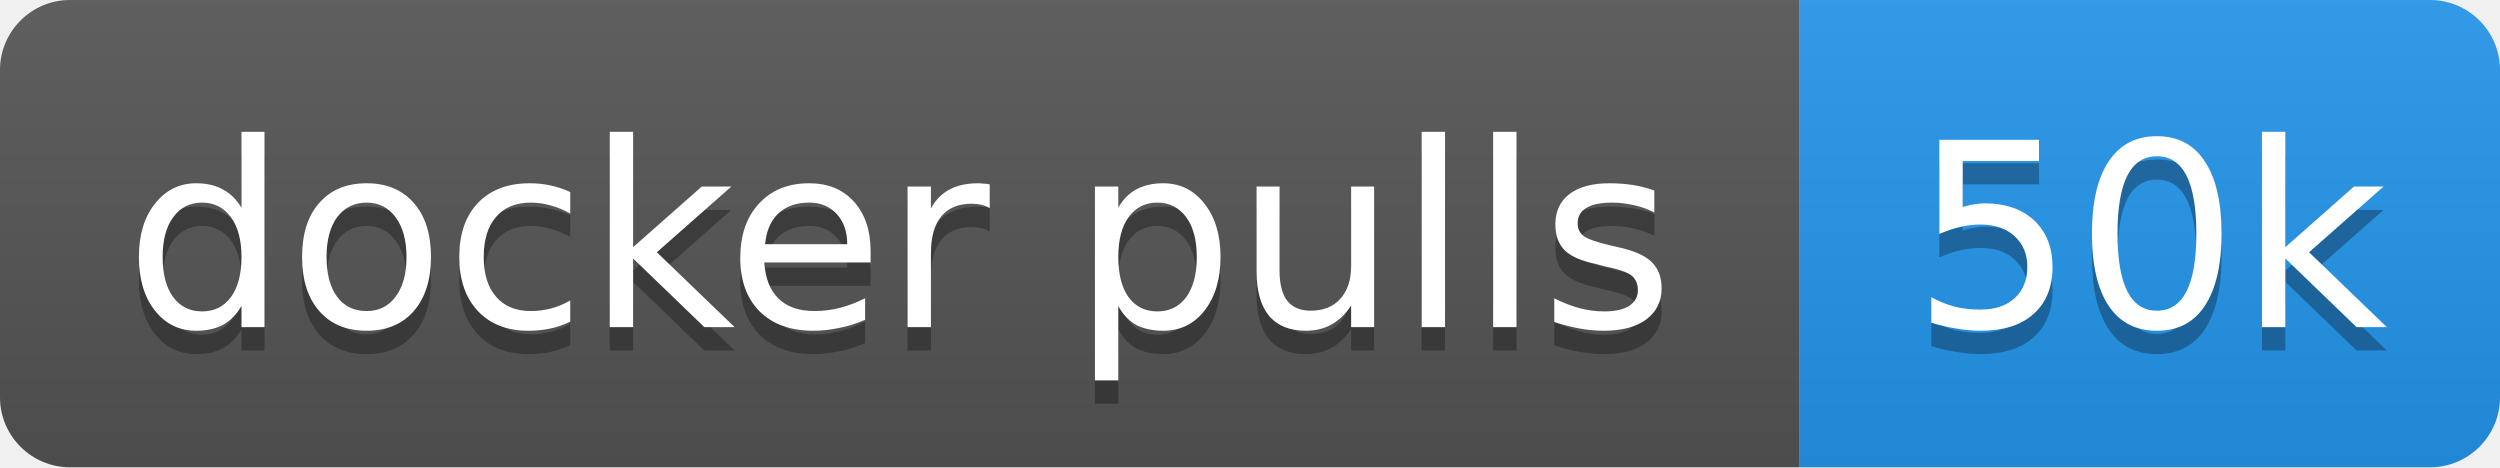
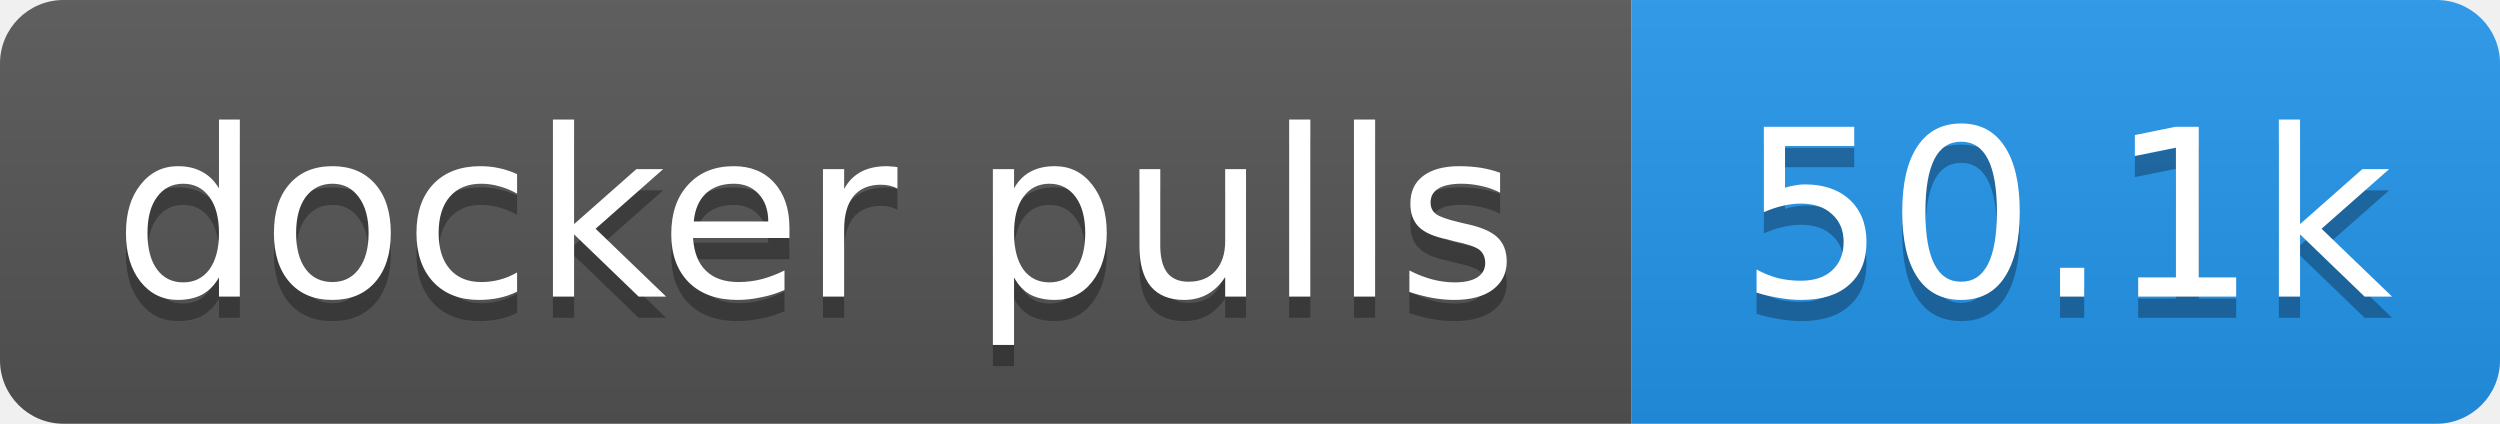
- <svg xmlns="http://www.w3.org/2000/svg" width="107" height="20" role="img" aria-label="docker pulls: 50k">
+ <svg xmlns="http://www.w3.org/2000/svg" width="118" height="20" role="img" aria-label="docker pulls: 50.1k">
  <linearGradient id="s" x2="0" y2="100%">
    <stop offset="0" stop-color="#bbb" stop-opacity=".1" />
    <stop offset="1" stop-opacity=".1" />
  </linearGradient>
  <clipPath id="r">
-     <rect width="107" height="20" rx="3" fill="#fff" />
+     <rect width="118" height="20" rx="3" fill="#fff" />
  </clipPath>
  <g clip-path="url(#r)">
    <rect width="77" height="20" fill="#555" />
-     <rect x="77" width="30" height="20" fill="#2496ed" />
-     <rect width="107" height="20" fill="url(#s)" />
+     <rect x="77" width="41" height="20" fill="#2496ed" />
+     <rect width="118" height="20" fill="url(#s)" />
  </g>
  <g fill="#fff" text-anchor="middle" font-family="Verdana,Geneva,DejaVu Sans,sans-serif" text-rendering="geometricPrecision" font-size="11">
    <text aria-hidden="true" x="38.5" y="15" fill="#010101" fill-opacity=".3" textLength="66.5">docker pulls</text>
-     <text aria-hidden="true" x="92" y="15" fill="#010101" fill-opacity=".3" textLength="20.4">50k</text>
+     <text aria-hidden="true" x="97.5" y="15" fill="#010101" fill-opacity=".3" textLength="31.4">50.1k</text>
    <text x="38.5" y="14" textLength="66.5">docker pulls</text>
-     <text x="92" y="14" textLength="20.4">50k</text>
+     <text x="97.5" y="14" textLength="31.4">50.1k</text>
  </g>
</svg>
